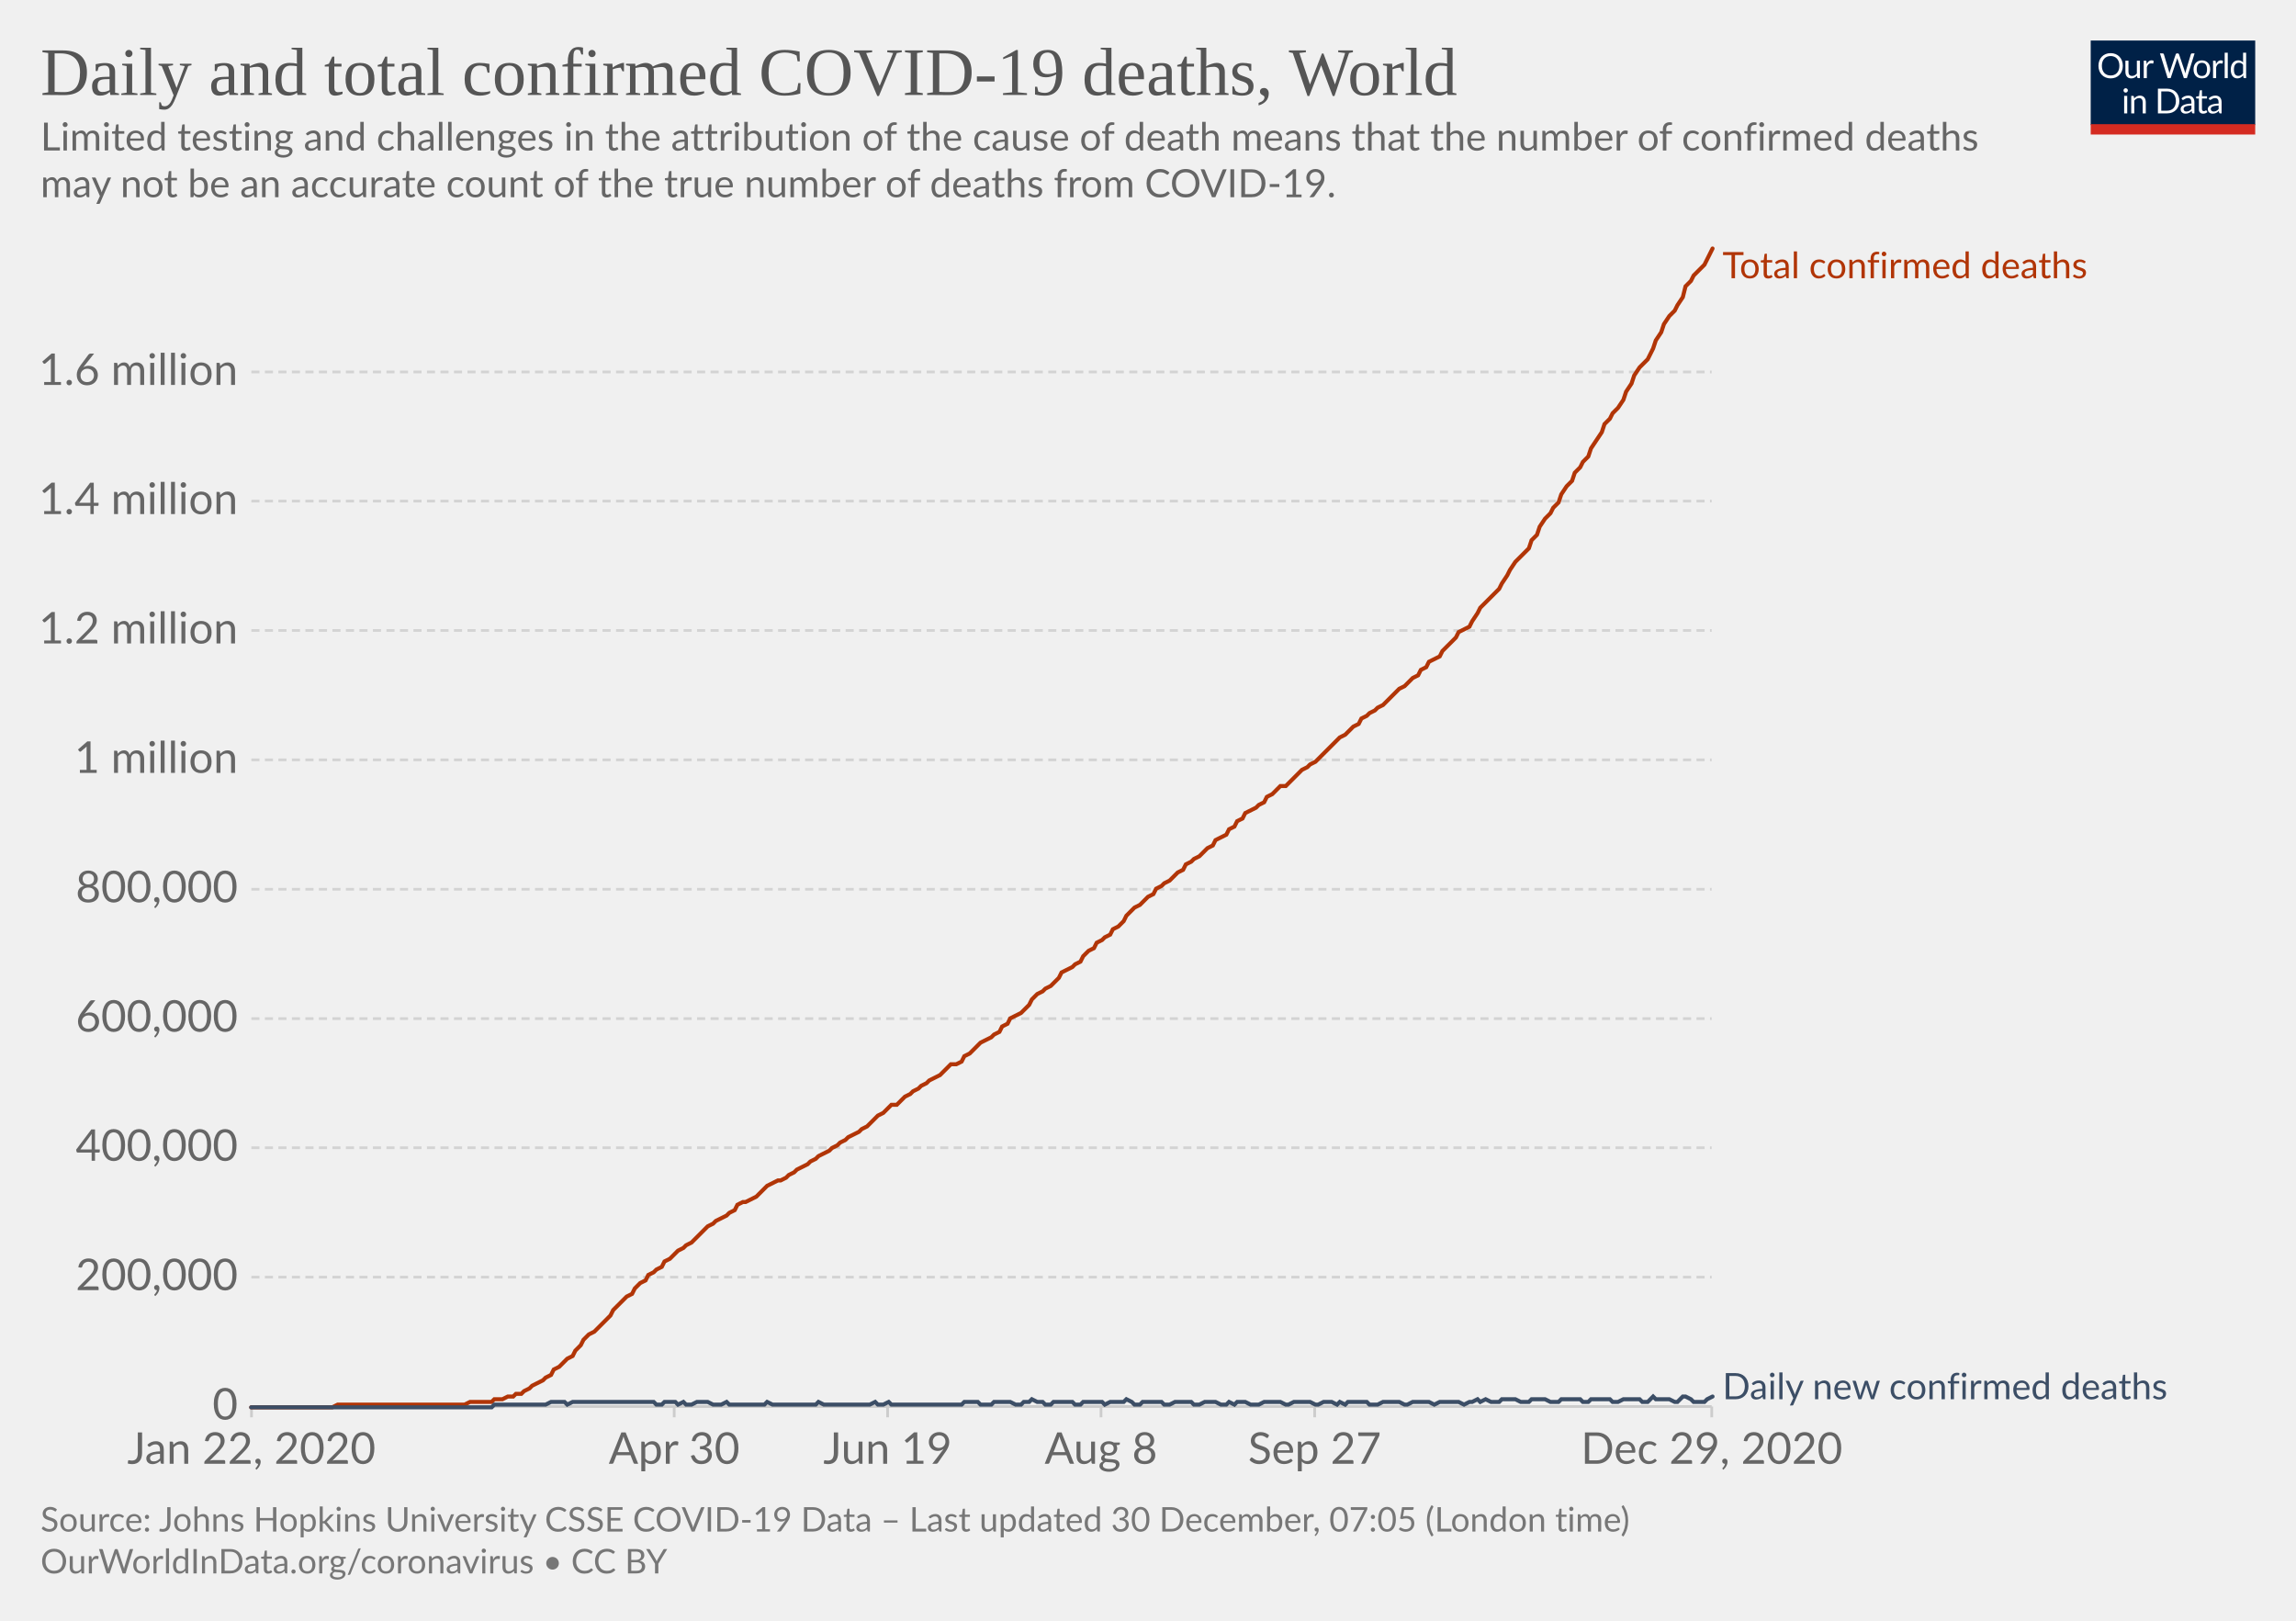
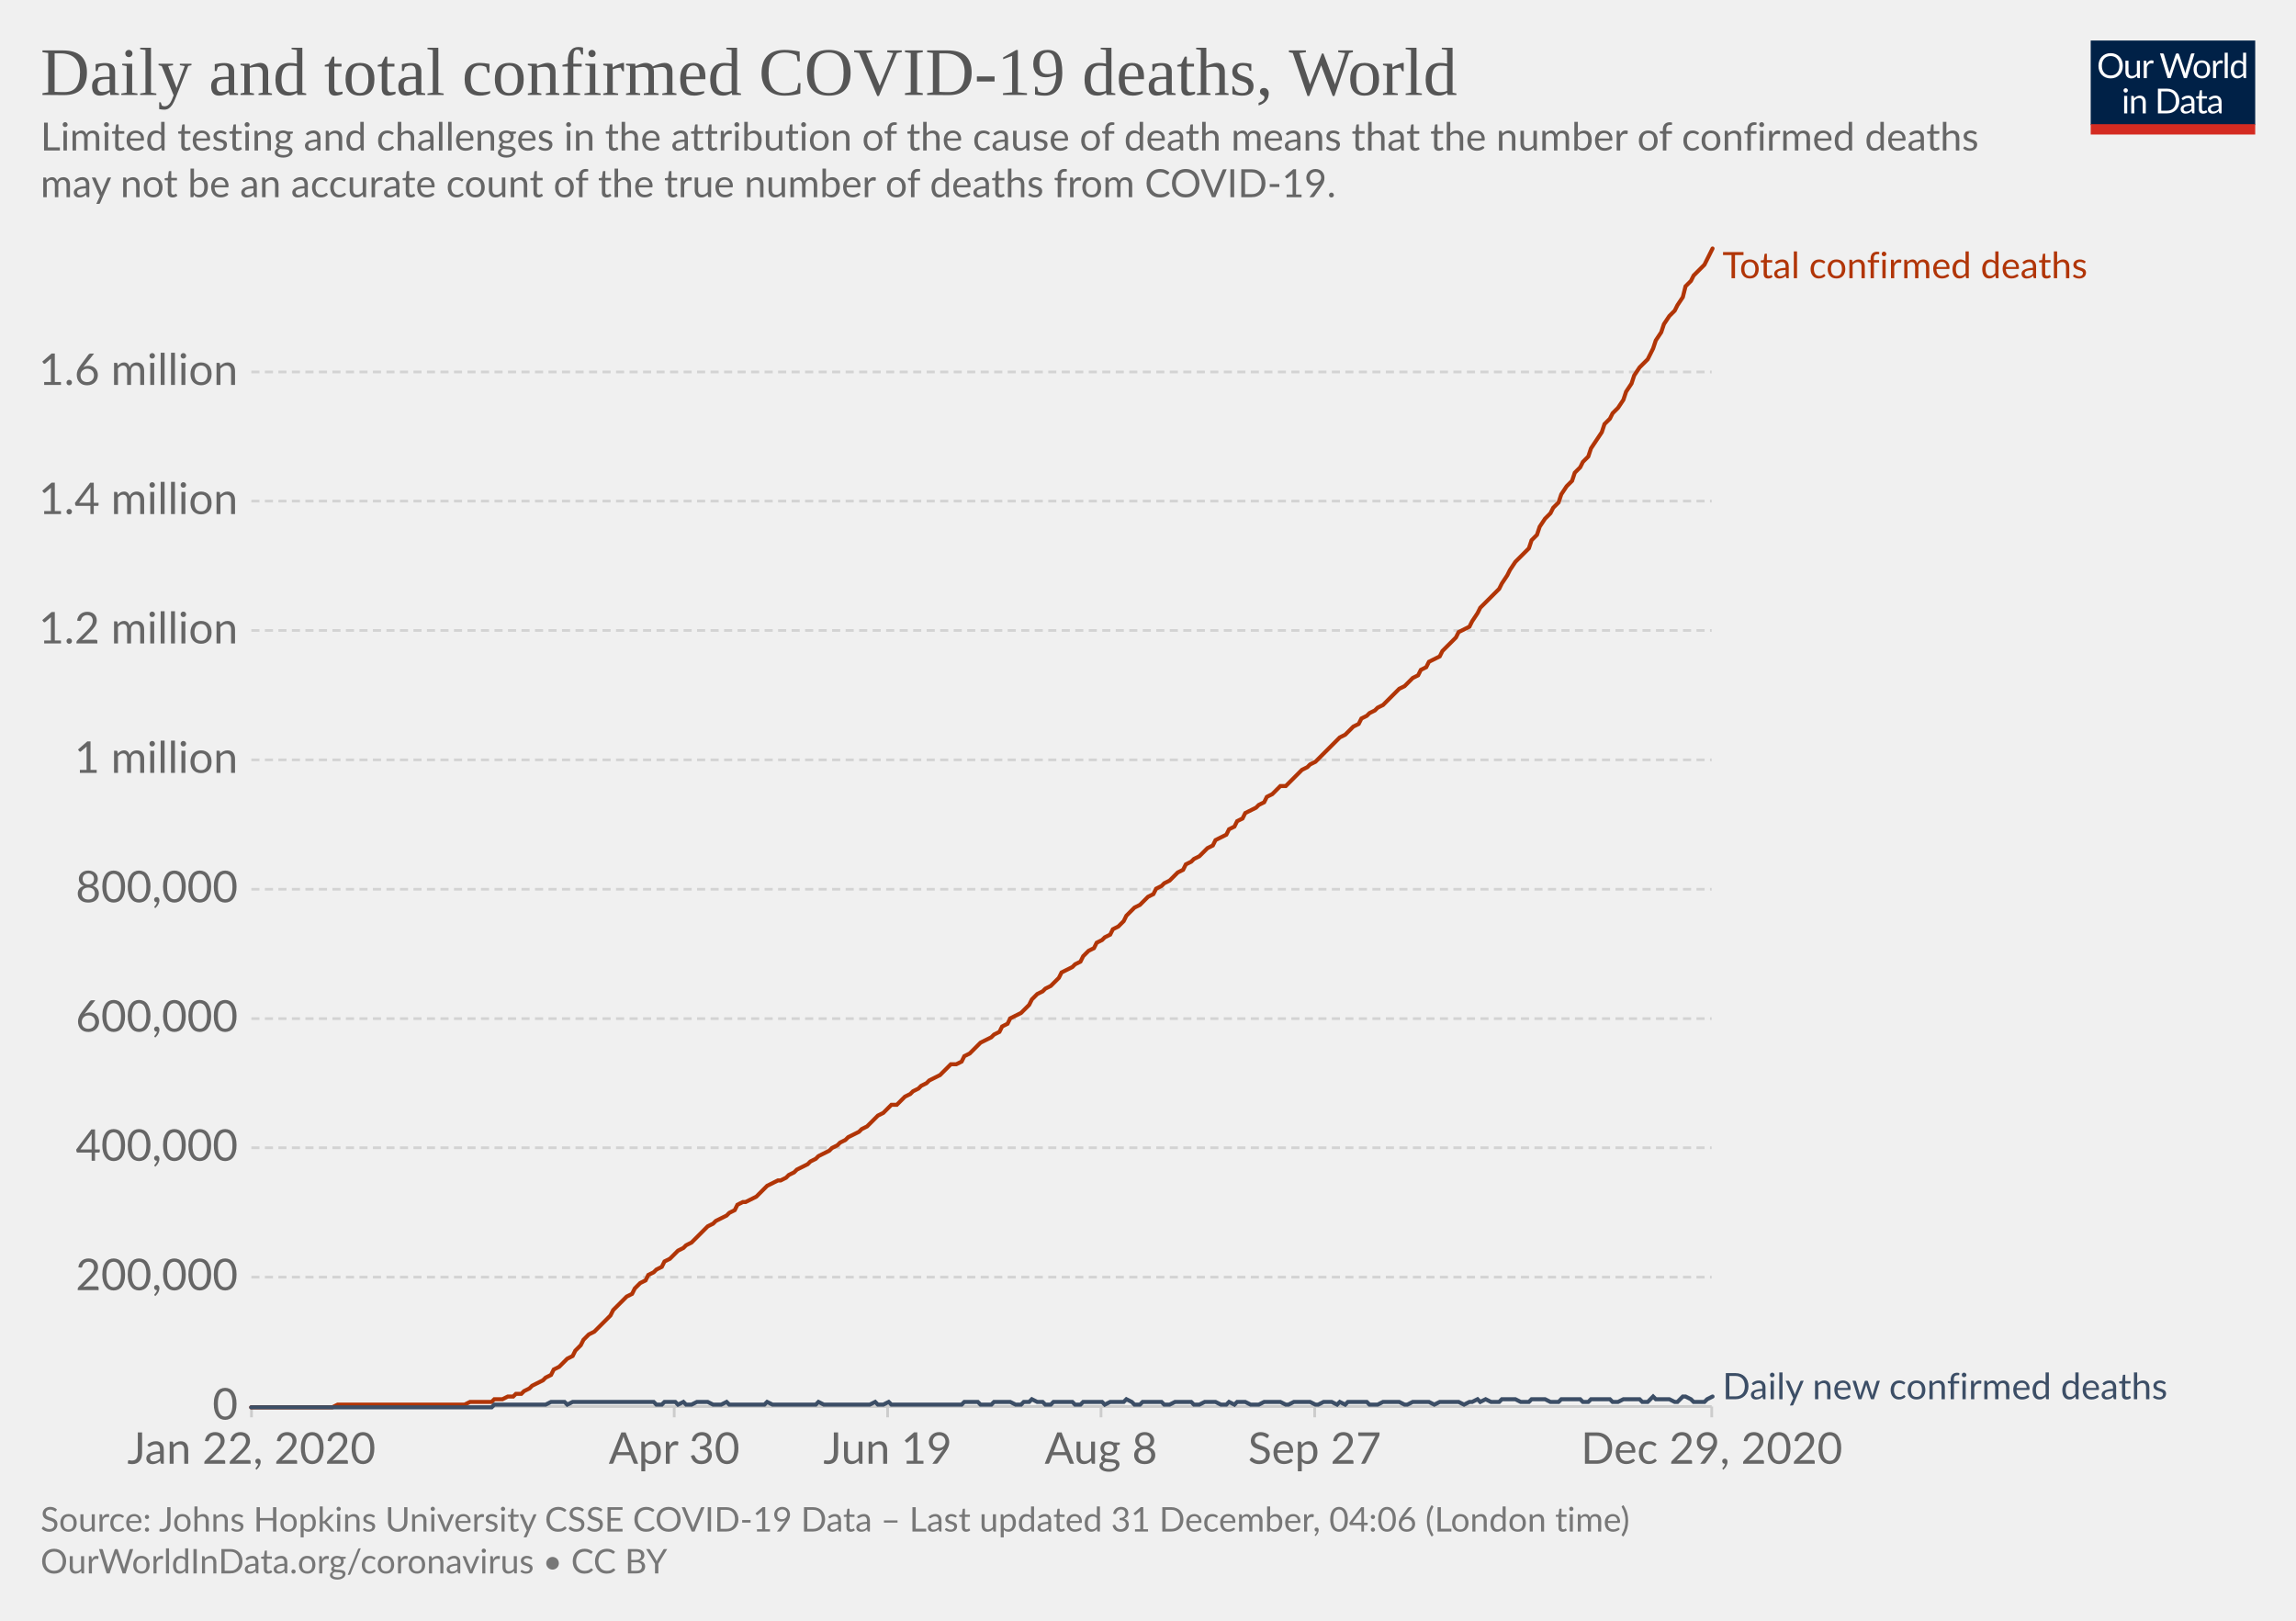
<svg xmlns="http://www.w3.org/2000/svg" version="1.1" style="background-color:#fff;-webkit-font-smoothing:antialiased" width="850" height="600" viewBox="0 0 850 600" font-family="Lato,'Helvetica Neue',Helvetica,Arial,sans-serif" font-size="18" text-rendering="optimizeLegibility">
  <g class="HeaderView">
    <g transform="matrix(.29 0 0 .29 774 15)">
      <svg width="210" height="120" viewBox="0 0 210 120" fill="none">
        <g clip-path="url(#clip0)">
          <path d="M0 0h210v107.89H0V0z" fill="#002147" />
          <path d="M40.98 32.25c0 2.36-.38 4.53-1.12 6.51a14.26 14.26 0 01-8.1 8.4c-1.9.78-4.02 1.17-6.34 1.17a16.6 16.6 0 01-6.33-1.17 14.31 14.31 0 01-8.08-8.4 18.29 18.29 0 01-1.12-6.51c0-2.36.38-4.53 1.12-6.5a14.32 14.32 0 018.07-8.44c1.92-.8 4.03-1.19 6.34-1.19 2.32 0 4.43.4 6.34 1.19 1.92.8 3.56 1.9 4.93 3.34a14.87 14.87 0 013.17 5.1 18.1 18.1 0 011.12 6.5zm-4.38 0c0-1.94-.26-3.68-.8-5.22a10.91 10.91 0 00-2.24-3.89 9.68 9.68 0 00-3.52-2.46 11.95 11.95 0 00-4.62-.86c-1.68 0-3.21.28-4.6.86a9.88 9.88 0 00-3.54 2.46 10.91 10.91 0 00-2.24 3.9c-.53 1.53-.8 3.27-.8 5.2 0 1.94.27 3.68.8 5.22a11.17 11.17 0 002.24 3.9 10.01 10.01 0 003.55 2.44c1.38.56 2.9.83 4.6.83 1.7 0 3.24-.27 4.61-.83a9.8 9.8 0 003.52-2.44 11.17 11.17 0 002.25-3.9c.53-1.54.8-3.28.8-5.21zm26.22-6.54V48H60.5c-.56 0-.9-.27-1.05-.81l-.31-2.4a12.45 12.45 0 01-3.26 2.6c-1.2.64-2.58.96-4.13.96-1.22 0-2.3-.2-3.24-.6a6.52 6.52 0 01-2.33-1.7 7.37 7.37 0 01-1.43-2.67c-.3-1.04-.46-2.2-.46-3.45V25.7h3.91v14.22c0 1.68.38 2.99 1.15 3.91.77.93 1.96 1.39 3.54 1.39 1.16 0 2.24-.27 3.23-.82a10.42 10.42 0 002.8-2.28V25.7h3.91zm8.61 4.47a9.94 9.94 0 012.6-3.56 5.64 5.64 0 013.76-1.3c.47 0 .92.05 1.34.15.44.1.83.27 1.17.49l-.3 2.92c-.09.37-.3.55-.66.55-.2 0-.5-.04-.9-.13a6.21 6.21 0 00-3.24.18c-.54.2-1.03.5-1.47.92-.42.4-.81.9-1.17 1.5-.33.58-.64 1.26-.92 2.02V48H67.7V25.71h2.25c.42 0 .72.08.88.25.16.16.27.44.33.83l.26 3.39zm61.16-13.7L122.75 48h-3.82l-7.99-24.05a21.95 21.95 0 01-.42-1.58 38.36 38.36 0 01-.44 1.58L102.05 48h-3.83L88.4 16.47h3.54c.38 0 .7.1.95.29.26.2.43.43.5.73l6.52 21.9c.1.4.2.83.28 1.28.1.46.2.94.29 1.46l.3-1.46c.12-.47.25-.9.38-1.27l7.41-21.91c.1-.25.26-.48.51-.69.27-.22.58-.33.95-.33h1.23c.38 0 .69.1.92.29.24.2.41.43.53.73l7.4 21.9a28.4 28.4 0 01.68 2.62 29.52 29.52 0 01.52-2.61l6.54-21.91c.07-.27.23-.5.48-.7.27-.21.58-.32.95-.32h3.32zm9.35 8.88c1.63 0 3.1.27 4.4.82a9.43 9.43 0 015.46 5.94c.5 1.4.74 2.98.74 4.73 0 1.76-.25 3.34-.74 4.75a9.43 9.43 0 01-5.46 5.92c-1.3.52-2.77.79-4.4.79-1.64 0-3.12-.27-4.44-.8a9.42 9.42 0 01-3.35-2.3c-.92-1-1.63-2.2-2.13-3.61-.49-1.41-.73-3-.73-4.75s.24-3.33.73-4.73c.5-1.43 1.2-2.64 2.13-3.63a9.4 9.4 0 013.35-2.31c1.32-.55 2.8-.82 4.44-.82zm0 19.89c2.2 0 3.84-.73 4.93-2.2 1.08-1.48 1.63-3.54 1.63-6.18 0-2.66-.55-4.72-1.63-6.2-1.09-1.49-2.73-2.23-4.93-2.23-1.12 0-2.09.2-2.93.57a5.7 5.7 0 00-2.06 1.65 7.5 7.5 0 00-1.24 2.67c-.26 1.04-.4 2.22-.4 3.54 0 2.64.55 4.7 1.64 6.18 1.1 1.47 2.76 2.2 4.99 2.2zm17.97-15.07a9.94 9.94 0 012.6-3.56 5.64 5.64 0 013.76-1.3c.47 0 .91.05 1.34.15.44.1.83.27 1.16.49l-.28 2.92c-.09.37-.31.55-.66.55-.2 0-.5-.04-.9-.13a6.2 6.2 0 00-3.24.18c-.54.2-1.03.5-1.47.92-.43.4-.82.9-1.17 1.5a13.1 13.1 0 00-.92 2.02V48h-3.94V25.71h2.24c.43 0 .72.08.88.25.17.16.28.44.33.83l.27 3.39zm15.04-14.59V48h-3.92V15.6h3.92zm19.55 15.43a6.22 6.22 0 00-2.38-2.05 6.7 6.7 0 00-2.86-.6c-2.07 0-3.66.75-4.77 2.23-1.12 1.48-1.68 3.6-1.68 6.33 0 1.46.13 2.7.38 3.74a7.29 7.29 0 001.1 2.56 4.35 4.35 0 001.78 1.45c.7.3 1.5.46 2.4.46 1.29 0 2.41-.3 3.36-.88a9.6 9.6 0 002.67-2.49V31.02zm3.91-15.43V48h-2.33c-.56 0-.9-.27-1.06-.81l-.35-2.71a12.13 12.13 0 01-3.25 2.77 8.28 8.28 0 01-4.23 1.06 7.31 7.31 0 01-6.14-2.9c-.73-.96-1.3-2.15-1.69-3.57a18.35 18.35 0 01.07-9.48 11.29 11.29 0 011.89-3.7 8.7 8.7 0 017.06-3.34 7.96 7.96 0 016.12 2.62V15.59h3.91zM46.61 70.71V93H42.7V70.71h3.91zm.84-7c0 .39-.08.75-.24 1.09a2.81 2.81 0 01-1.52 1.47 2.67 2.67 0 01-2.16 0 2.9 2.9 0 01-1.45-1.47 2.67 2.67 0 010-2.16c.15-.35.35-.65.6-.9.25-.27.53-.47.85-.62a2.67 2.67 0 012.16 0c.35.15.65.35.9.62.27.25.47.55.62.9.16.34.24.7.24 1.08zm7.97 10.24c.49-.54 1-1.04 1.54-1.48a9.85 9.85 0 013.66-1.84 8.96 8.96 0 015.43.35c.94.4 1.72.97 2.33 1.71a7.36 7.36 0 011.43 2.67c.32 1.04.49 2.19.49 3.45V93h-3.94V78.81c0-1.69-.4-3-1.17-3.92-.76-.93-1.93-1.4-3.5-1.4a6.6 6.6 0 00-3.25.83c-1 .56-1.92 1.31-2.77 2.27V93h-3.94V70.71h2.35c.56 0 .9.28 1.04.82l.3 2.42zm57.7 3.3c0 2.36-.37 4.5-1.11 6.44a14.3 14.3 0 01-3.17 4.98 14.1 14.1 0 01-4.93 3.2c-1.9.76-4.02 1.13-6.33 1.13H85.8V61.47h11.77c2.31 0 4.42.39 6.33 1.15a13.8 13.8 0 018.1 8.18 17.75 17.75 0 011.12 6.45zm-4.37 0c0-1.94-.26-3.67-.8-5.2a10.94 10.94 0 00-2.23-3.87 9.57 9.57 0 00-3.53-2.42 12.23 12.23 0 00-4.61-.83h-7.5v24.62h7.5c1.7 0 3.24-.28 4.61-.84a9.7 9.7 0 003.53-2.4 10.94 10.94 0 002.24-3.87c.53-1.53.8-3.26.8-5.2zm19.8 5.72c-1.8.06-3.34.2-4.62.44-1.26.22-2.3.51-3.1.88-.8.36-1.37.8-1.74 1.3-.35.5-.53 1.05-.53 1.67 0 .58.1 1.1.3 1.52a3 3 0 00.76 1.05c.34.27.73.46 1.17.6.45.11.94.17 1.45.17a7.28 7.28 0 003.5-.81 11.95 11.95 0 002.82-2.2v-4.62zm-12.65-9.11a12.73 12.73 0 013.98-2.66c1.43-.59 3-.88 4.73-.88 1.25 0 2.36.2 3.33.61a6.81 6.81 0 013.94 4.38c.33 1.04.5 2.19.5 3.43V93h-1.74a1.8 1.8 0 01-.88-.18c-.2-.13-.36-.38-.48-.74l-.44-2.12c-.59.55-1.16 1.03-1.72 1.46a9.48 9.48 0 01-3.74 1.7c-.69.15-1.46.23-2.3.23-.87 0-1.69-.12-2.45-.35a5.34 5.34 0 01-3.34-2.93 6.64 6.64 0 01-.49-2.64c0-.88.25-1.72.73-2.53a6.33 6.33 0 012.35-2.17c1.09-.63 2.5-1.15 4.25-1.54 1.75-.41 3.89-.65 6.42-.7v-1.75c0-1.73-.37-3.03-1.12-3.91-.75-.9-1.84-1.34-3.28-1.34-.97 0-1.78.12-2.44.37-.64.23-1.2.5-1.7.81l-1.23.82c-.33.23-.67.35-1 .35-.27 0-.5-.07-.69-.2a2.1 2.1 0 01-.48-.53l-.7-1.25zm27.67 19.5c-1.76 0-3.12-.5-4.07-1.48-.94-.98-1.41-2.4-1.41-4.25V74h-2.68a.9.9 0 01-.6-.2c-.16-.14-.24-.36-.24-.66v-1.56l3.65-.46.9-6.89a.9.9 0 01.29-.52.88.88 0 01.62-.22H142v7.67h6.44V74H142v13.38c0 .94.22 1.63.68 2.09.45.45 1.04.68 1.76.68a3.21 3.21 0 001.85-.53l.55-.35c.16-.12.3-.18.41-.18.2 0 .4.13.55.38l1.15 1.87a7.45 7.45 0 01-2.44 1.5c-.96.35-1.94.52-2.95.52zm19.68-10.4c-1.8.07-3.34.21-4.62.45-1.26.22-2.3.51-3.1.88-.8.36-1.37.8-1.74 1.3-.35.5-.53 1.05-.53 1.67 0 .58.1 1.1.3 1.52.18.42.44.77.76 1.05.34.27.73.46 1.17.6.45.11.94.17 1.45.17a7.3 7.3 0 003.5-.81 12.04 12.04 0 002.82-2.2v-4.62zm-12.65-9.1a12.72 12.72 0 013.99-2.66c1.42-.59 3-.88 4.72-.88 1.25 0 2.36.2 3.33.61a6.81 6.81 0 013.94 4.38c.33 1.04.5 2.19.5 3.43V93h-1.74a1.8 1.8 0 01-.88-.18c-.2-.13-.36-.38-.48-.74l-.44-2.12c-.59.55-1.16 1.03-1.72 1.46a9.48 9.48 0 01-3.74 1.7c-.69.15-1.46.23-2.3.23-.87 0-1.69-.12-2.45-.35a5.33 5.33 0 01-3.34-2.93 6.62 6.62 0 01-.49-2.64c0-.88.25-1.72.73-2.53a6.33 6.33 0 012.35-2.17c1.09-.63 2.5-1.15 4.25-1.54a31.2 31.2 0 016.42-.7v-1.75c0-1.73-.37-3.03-1.12-3.91-.75-.9-1.84-1.34-3.28-1.34-.97 0-1.78.12-2.44.37-.64.23-1.2.5-1.7.81-.46.3-.87.57-1.22.82-.34.23-.68.35-1.02.35-.26 0-.49-.07-.68-.2a1.88 1.88 0 01-.48-.53l-.7-1.25z" fill="#fff" />
          <path fill="#D42B21" d="M0 106.79h210V120H0z" />
        </g>
        <defs>
          <clipPath id="clip0">
            <path fill="#fff" d="M0 0h210v120H0z" />
          </clipPath>
        </defs>
      </svg>
    </g>
    <a href="https://ourworldindata.org/grapher/total-daily-covid-deaths?time=2019-12-31..latest" target="_blank" rel="noopener" font-family="&quot;Playfair Display&quot;,Georgia,&quot;Times New Roman&quot;,serif">
      <text font-size="25.2" x="15" y="35.2" fill="#555">
        <tspan x="15" y="35.16">Daily and total confirmed COVID-19 deaths, World</tspan>
      </text>
    </a>
    <text font-size="14.4" x="15" y="55.7" fill="#666">
      <tspan x="15" y="55.72">Limited testing and challenges in the attribution of the cause of death means that the number of confirmed deaths</tspan>
      <tspan x="15" y="73">may not be an accurate count of the true number of deaths from COVID-19.</tspan>
    </text>
  </g>
  <g class="LineChart">
    <defs>
      <clipPath id="a">
        <path d="M83.06 0h830v899.4h-830z" />
      </clipPath>
    </defs>
    <g class="DualAxisView">
      <g class="HorizontalAxis">
        <path stroke="#ccc" d="M93.1 520.7v4M249.6 520.7v4M328.6 520.7v4M407.6 520.7v4M486.7 520.7v4M633.7 520.7v4" />
        <text x="93.1" y="541.9" fill="#666" text-anchor="middle" font-size="16.2">Jan 22, 2020</text>
        <text x="249.6" y="541.9" fill="#666" text-anchor="middle" font-size="16.2">Apr 30</text>
        <text x="328.6" y="541.9" fill="#666" text-anchor="middle" font-size="16.2">Jun 19</text>
        <text x="407.6" y="541.9" fill="#666" text-anchor="middle" font-size="16.2">Aug 8</text>
        <text x="486.7" y="541.9" fill="#666" text-anchor="middle" font-size="16.2">Sep 27</text>
        <text x="633.7" y="541.9" fill="#666" text-anchor="middle" font-size="16.2">Dec 29, 2020</text>
      </g>
      <g class="VerticalAxis" fill="#666" dominant-baseline="middle" text-anchor="end" font-size="16.2">
        <text x="88.06" y="520.7">0</text>
        <text x="88.06" y="472.8">200,000</text>
        <text x="88.06" y="424.9">400,000</text>
        <text x="88.06" y="377.1">600,000</text>
        <text x="88.06" y="329.2">800,000</text>
        <text x="88.06" y="281.3">1 million</text>
        <text x="88.06" y="233.4">1.2 million</text>
        <text x="88.06" y="185.5">1.4 million</text>
        <text x="88.06" y="137.7">1.6 million</text>
      </g>
      <g class="AxisGridLines horizontalLines">
        <path stroke="#ccc" d="M93.06 520.7h540.62" />
        <path stroke="#d3d3d3" stroke-dasharray="3,2" d="M93.06 472.8h540.62M93.06 424.9h540.62M93.06 377.1h540.62M93.06 329.2h540.62M93.06 281.3h540.62M93.06 233.4h540.62M93.06 185.5h540.62M93.06 137.7h540.62" />
      </g>
    </g>
    <g clip-path="url(#a)">
      <g class="LineLabels" cursor="default">
        <g class="legendMark">
          <text font-size="13.5" x="637.7" y="103" fill="#B13507">
            <tspan x="637.68" y="103">Total confirmed deaths</tspan>
          </text>
        </g>
        <g class="legendMark">
          <text font-size="13.5" x="637.7" y="518" fill="#3C4E66">
            <tspan x="637.68" y="518">Daily new confirmed deaths</tspan>
          </text>
        </g>
      </g>
      <g class="Lines">
        <g class="key-World_0">
          <path stroke="#B13507" stroke-linecap="round" d="M93 521h30l2-1h47l2-1h8l1-1h3l2-1h2l1-1h2l1-1 2-1 1-1 2-1 2-1 1-1 2-1 1-2 2-1 2-2 1-1 2-1 1-2 2-2 1-2 2-2 2-1 1-1 2-2 1-1 2-2 1-2 2-2 2-2 1-1 2-1 1-2 2-2 2-1 1-2 2-1 1-1 2-1 1-2 2-1 2-2 1-1 2-1 1-1 2-1 2-2 1-1 2-2 1-1 2-1 1-1 2-1 2-1 1-1 2-1 1-2 2-1h1l2-1 2-1 1-1 2-2 1-1 2-1 2-1h1l2-1 1-1 2-1 1-1 2-1 2-1 1-1 2-1 1-1 2-1 2-1 1-1 2-1 1-1 2-1 1-1 2-1 2-1 1-1 2-1 1-1 2-2 1-1 2-1 2-2 1-1h2l1-1 2-2 2-1 1-1 2-1 1-1 2-1 1-1 2-1 2-1 1-1 2-2 1-1h2l2-1 1-2 2-1 1-1 2-2 1-1 2-1 2-1 1-1 2-1 1-2 2-1 1-2 2-1 2-1 1-1 2-2 1-2 2-2 2-1 1-1 2-1 1-1 2-2 1-2 2-1 2-1 1-1 2-1 1-2 2-2 2-1 1-2 2-1 1-1 2-1 1-2 2-1 2-2 1-2 2-2 1-1 2-1 1-1 2-2 2-1 1-2 2-1 1-1 2-1 2-2 1-1 2-1 1-2 2-1 1-1 2-1 2-2 1-1 2-1 1-2 2-1 2-1 1-2 2-1 1-2 2-1 1-2 2-1 2-1 1-1 2-1 1-2 2-1 1-1 2-2h2l1-1 2-2 1-1 2-2 2-1 1-1 2-1 1-1 2-2 1-1 2-2 2-2 1-1 2-1 1-1 2-2 2-1 1-2 2-1 1-1 2-1 1-1 2-1 2-2 1-1 2-2 1-1 2-1 1-1 2-2 2-1 1-2 2-1 1-2 2-1 2-1 1-2 2-2 1-1 2-2 1-2 2-1 2-1 1-2 2-3 1-2 2-2 2-2 1-1 2-2 1-2 2-3 1-2 2-3 2-2 1-1 2-2 1-3 2-2 1-3 2-3 2-2 1-2 2-2 1-3 2-3 2-2 1-3 2-2 1-2 2-2 1-3 2-3 2-3 1-3 2-2 1-2 2-2 2-3 1-3 2-3 1-3 2-3 1-1 2-2 2-4 1-3 2-3 1-3 2-3 2-2 1-2 2-3 1-4 2-2 1-2 2-2 2-2 1-2 2-4" fill="none" stroke-width="1.5" />
        </g>
        <g class="key-World_1">
          <path stroke="#3C4E66" stroke-linecap="round" d="M93 521h89l1-1h19l2-1h5l1 1 2-1h30l1 1h2l1-1h4l1 1 2-1 1 1h2l2-1h4l2 1h3l2-1 1 1h13l1-1 2 1h16l1-1 2 1h17l2-1 1 1h2l2-1 1 1h26l1-1h5l1 1h4l1-1h6l2 1h2l1-1h2l1-1 2 1h2l1 1h2l1-1h7l1 1h2l1-1h7l1 1 2-1h5l1-1 2 1 1 1h2l1-1h7l1 1h2l2-1h6l1 1h2l2-1h4l2 1h2l1-1 2 1 1-1h3l2 1h3l2-1h6l2 1h1l2-1h6l2 1h1l2-1h3l2 1 1-1 2 1 1-1h7l1 1h3l2-1h6l2 1h1l2-1h6l2 1 2-1h7l2 1 2-1h1l2-1 1 1 2-1 2 1h3l1-1h5l2 1h3l1-1h5l2 1h3l1-1h7l1 1h2l1-1h7l1 1h2l2-1h6l1 1h2l2-2 1 1h5l2 1h1l2-2h1l2 1 1 1h4l1-1 2-1" fill="none" stroke-width="1.5" />
        </g>
      </g>
    </g>
  </g>
  <g class="SourcesFooter" fill="#777">
    <g class="clickable" fill="#777">
      <text font-size="12.6" x="15" y="567">
-         <tspan x="15" y="566.98">Source: Johns Hopkins University CSSE COVID-19 Data – Last updated 30 December, 07:05 (London time)</tspan>
+         <tspan x="15" y="566.98">Source: Johns Hopkins University CSSE COVID-19 Data – Last updated 31 December, 04:06 (London time)</tspan>
      </text>
    </g>
    <text font-size="12.6" x="15" y="582.5">
      <tspan x="15" y="582.48">
        <a target="_blank" href="https://ourworldindata.org/coronavirus" fill="#777">OurWorldInData.org/coronavirus</a> • <a class="cclogo" href="http://creativecommons.org/licenses/by/4.0/deed.en_US" target="_blank" fill="#777">CC BY</a>
      </tspan>
    </text>
  </g>
</svg>
